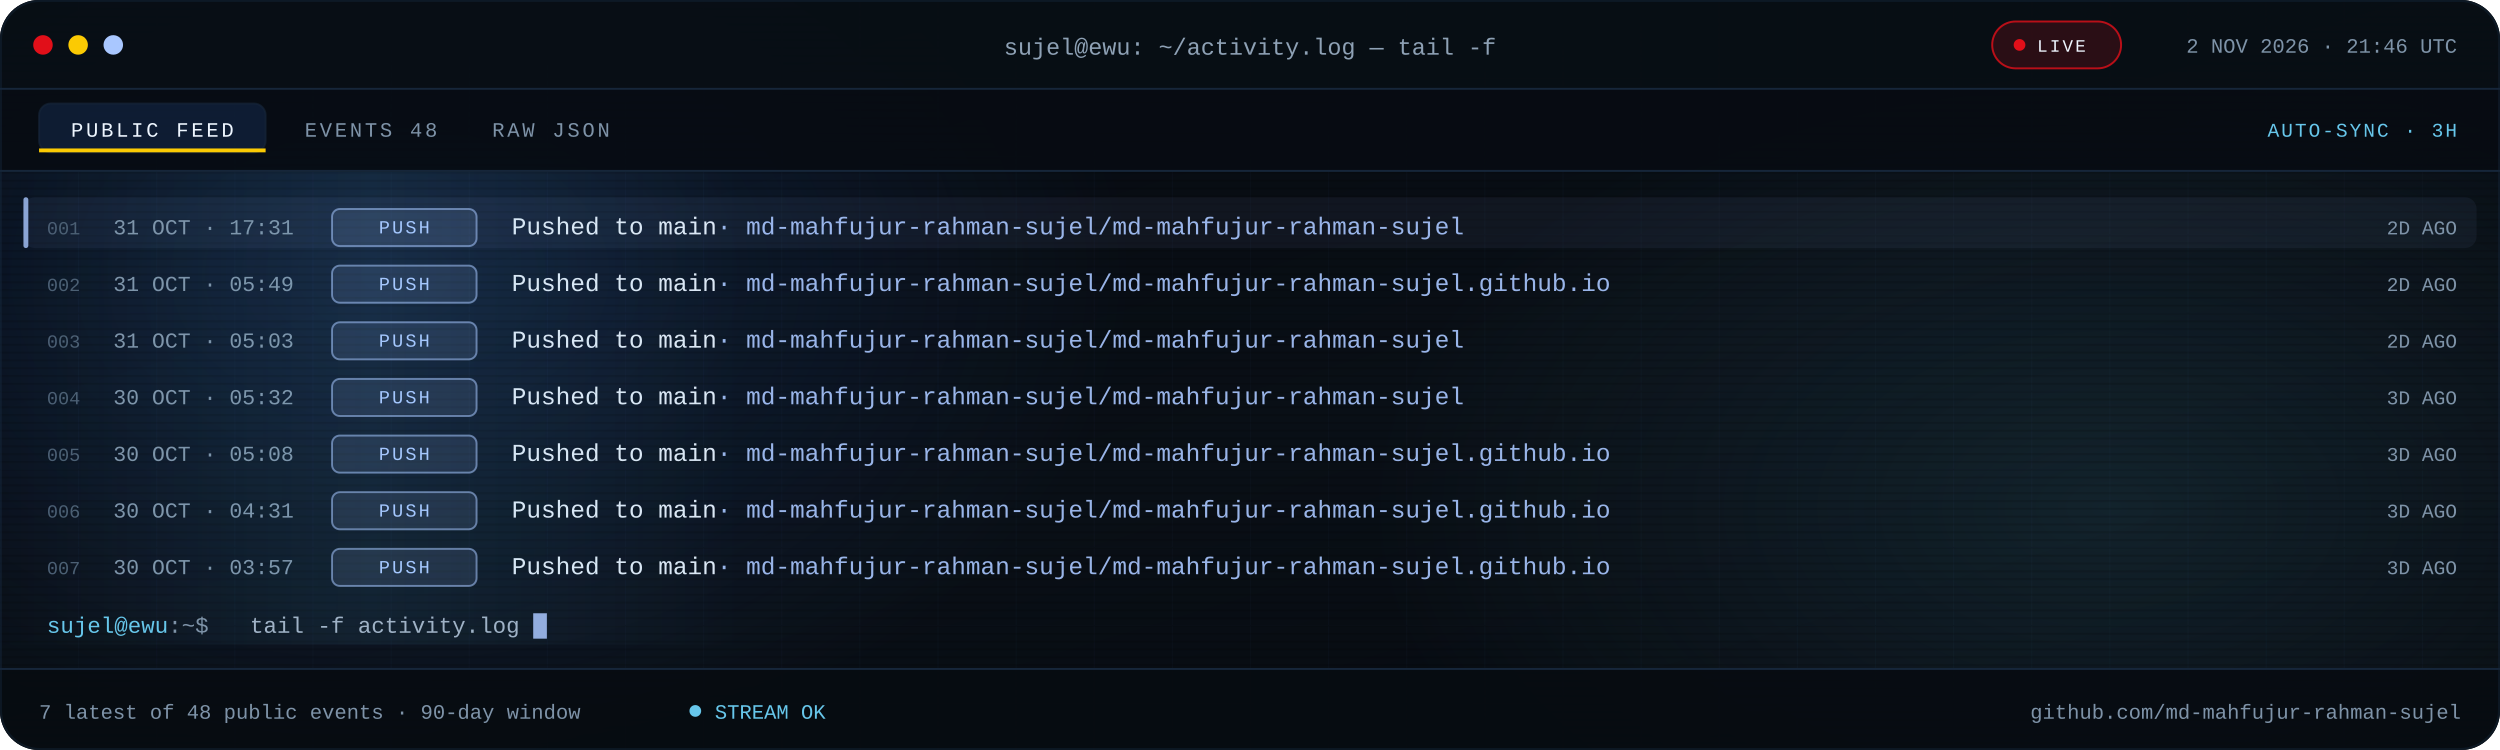
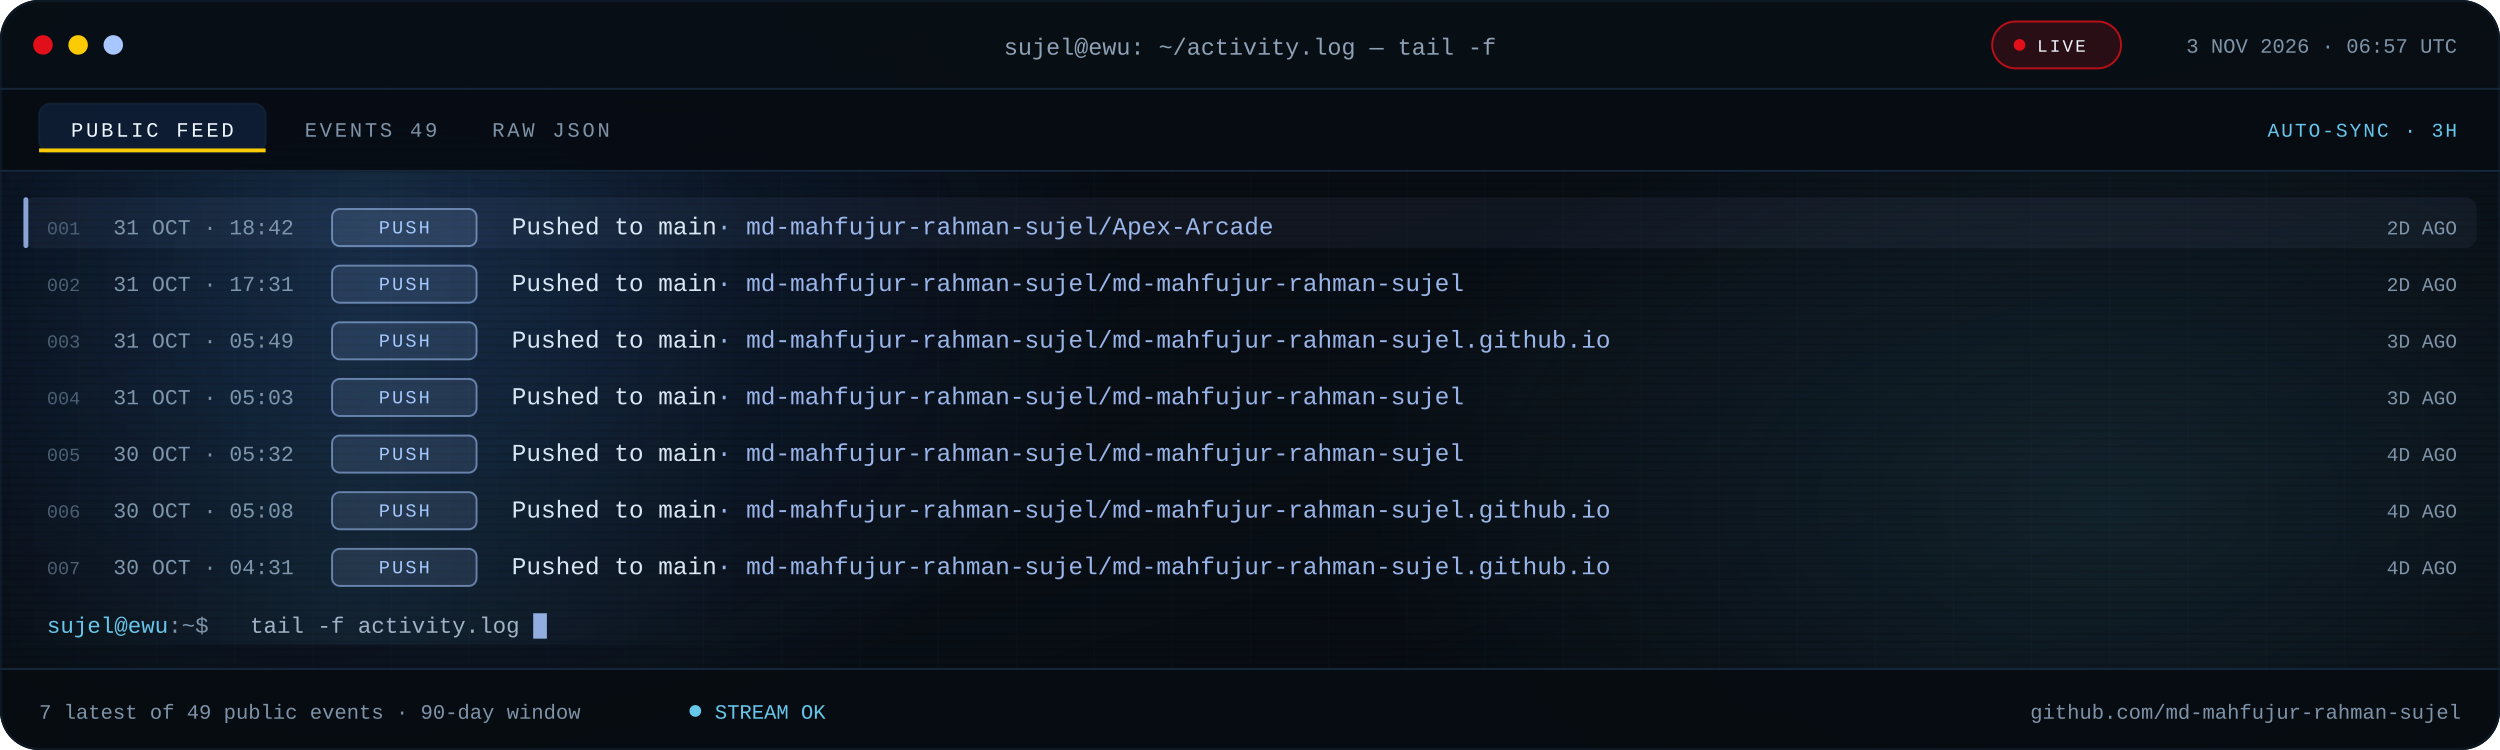
<svg xmlns="http://www.w3.org/2000/svg" viewBox="0 0 1280 384" role="img" aria-label="Recent public GitHub activity for md-mahfujur-rahman-sujel">
  <defs>
    <linearGradient id="bg" x1="0" y1="0" x2="1" y2="1">
      <stop offset="0" stop-color="#05080D" />
      <stop offset=".55" stop-color="#090F16" />
      <stop offset="1" stop-color="#05080D" />
    </linearGradient>
    <linearGradient id="scanline" x1="0" x2="1">
      <stop offset="0" stop-color="#67C7EB" stop-opacity="0" />
      <stop offset=".5" stop-color="#67C7EB" stop-opacity=".08" />
      <stop offset="1" stop-color="#67C7EB" stop-opacity="0" />
    </linearGradient>
    <radialGradient id="bloomBlue">
      <stop offset="0" stop-color="#3B82F6" stop-opacity=".18" />
      <stop offset="1" stop-color="#3B82F6" stop-opacity="0" />
    </radialGradient>
    <radialGradient id="bloomCyan">
      <stop offset="0" stop-color="#67C7EB" stop-opacity=".12" />
      <stop offset="1" stop-color="#67C7EB" stop-opacity="0" />
    </radialGradient>
    <pattern id="grid" width="40" height="40" patternUnits="userSpaceOnUse">
      <path d="M40 0H0V40" fill="none" stroke="#16263A" stroke-opacity=".14" />
    </pattern>
    <pattern id="scan" width="6" height="4" patternUnits="userSpaceOnUse">
      <rect width="6" height="1" fill="#000000" opacity=".14" />
    </pattern>
    <clipPath id="win">
      <rect width="1280" height="384" rx="20" />
    </clipPath>
    <clipPath id="body">
      <rect x="0" y="88.0" width="1280" height="254.0" />
    </clipPath>
    <style>
.s{font-family:'Segoe UI',system-ui,-apple-system,Roboto,Helvetica,Arial,sans-serif}
.m{font-family:ui-monospace,SFMono-Regular,Menlo,Consolas,'Liberation Mono',monospace}
.pulse{animation:pulse 2.2s ease-in-out infinite}
@keyframes pulse{50%{opacity:.25}}
.blink{animation:blink 1.1s steps(1) infinite}
@keyframes blink{50%{opacity:0}}
.rise{animation:rise .55s cubic-bezier(.2,.7,.2,1) both}
@keyframes rise{from{opacity:0;transform:translateY(7px)}}
.sweep{animation:sweep 7.5s linear infinite}
@keyframes sweep{from{transform:translateX(-380px)}to{transform:translateX(1320px)}}
@media (prefers-reduced-motion:reduce){.pulse,.blink,.rise,.sweep{animation:none!important}}
</style>
  </defs>
  <g clip-path="url(#win)">
    <rect width="1280" height="384" fill="url(#bg)" />
    <rect width="1280" height="384" fill="url(#grid)" />
    <ellipse cx="200" cy="140" rx="380" ry="260" fill="url(#bloomBlue)" />
    <ellipse cx="1080" cy="260" rx="380" ry="230" fill="url(#bloomCyan)" />
    <rect width="1280" height="384" fill="url(#scan)" />
    <rect width="1280" height="46" fill="#080E15" fill-opacity=".94" />
    <rect y="45" width="1280" height="1" fill="#16263A" />
    <circle cx="22" cy="23" r="5" fill="#E10F19" />
    <circle cx="40" cy="23" r="5" fill="#FBCA03" />
    <circle cx="58" cy="23" r="5" fill="#A9C7FF" />
    <text class="m" x="640" y="28" text-anchor="middle" font-size="12" fill="#8EA1B5">sujel@ewu: ~/activity.log — tail -f</text>
    <rect x="1020" y="11" width="66" height="24" rx="12" fill="#E10F19" fill-opacity=".16" stroke="#E10F19" stroke-opacity=".8" />
    <circle class="pulse" cx="1034" cy="23" r="3" fill="#E10F19" />
    <text class="m" x="1043" y="26.5" font-size="9" letter-spacing="1.1" fill="#EEF6FF">LIVE</text>
-     <text class="m" x="1258" y="27" text-anchor="end" font-size="10.5" fill="#7E93A8">2 NOV 2026 · 21:46 UTC</text>
+     <text class="m" x="1258" y="27" text-anchor="end" font-size="10.5" fill="#7E93A8">3 NOV 2026 · 06:57 UTC</text>
    <rect y="46" width="1280" height="42" fill="#070C12" fill-opacity=".9" />
    <rect y="87" width="1280" height="1" fill="#16263A" />
    <rect x="20" y="53" width="116" height="25" rx="6" fill="#3B82F6" fill-opacity=".14" stroke="#16263A" stroke-opacity=".65" />
    <rect x="20" y="76" width="116" height="2" fill="#FBCA03" />
    <text class="m" x="78" y="70" text-anchor="middle" font-size="10.5" letter-spacing="1.4" fill="#EEF6FF">PUBLIC FEED</text>
-     <text class="m" x="156" y="70" font-size="10.5" letter-spacing="1.4" fill="#7E93A8">EVENTS 48</text>
+     <text class="m" x="156" y="70" font-size="10.5" letter-spacing="1.4" fill="#7E93A8">EVENTS 49</text>
    <text class="m" x="252" y="70" font-size="10.5" letter-spacing="1.4" fill="#7E93A8">RAW JSON</text>
    <text class="m" x="1258" y="70" text-anchor="end" font-size="10" letter-spacing="1" fill="#67C7EB">AUTO-SYNC · 3H</text>
    <g clip-path="url(#body)">
      <g class="rise" style="animation-delay:0.00s">
        <rect x="12" y="101.0" width="1256" height="26" rx="6" fill="#A9C7FF" fill-opacity=".055" />
        <rect x="12" y="101.0" width="2.5" height="26" rx="1.2" fill="#A9C7FF" fill-opacity=".8" />
        <text class="m" x="24" y="120.0" font-size="9.5" fill="#4B5E72">001</text>
-         <text class="m" x="58" y="120.0" font-size="11" fill="#7E93A8">31 OCT · 17:31</text>
+         <text class="m" x="58" y="120.0" font-size="11" fill="#7E93A8">31 OCT · 18:42</text>
        <rect x="170" y="107.0" width="74" height="19" rx="4" fill="#A9C7FF" fill-opacity=".12" stroke="#A9C7FF" stroke-opacity=".55" />
        <text class="m" x="207.0" y="119.5" text-anchor="middle" font-size="9.5" letter-spacing="1.1" fill="#A9C7FF">PUSH</text>
-         <text class="m" x="262" y="120.0" font-size="12.5" fill="#DCE8F5">Pushed to main<tspan fill="#A9C7FF" fill-opacity=".9">  ·  md-mahfujur-rahman-sujel/md-mahfujur-rahman-sujel</tspan>
+         <text class="m" x="262" y="120.0" font-size="12.5" fill="#DCE8F5">Pushed to main<tspan fill="#A9C7FF" fill-opacity=".9">  ·  md-mahfujur-rahman-sujel/Apex-Arcade</tspan>
        </text>
        <text class="m" x="1258" y="120.0" text-anchor="end" font-size="10" fill="#7E93A8">2D AGO</text>
      </g>
      <g class="rise" style="animation-delay:0.07s">
        <text class="m" x="24" y="149.0" font-size="9.5" fill="#4B5E72">002</text>
-         <text class="m" x="58" y="149.0" font-size="11" fill="#7E93A8">31 OCT · 05:49</text>
+         <text class="m" x="58" y="149.0" font-size="11" fill="#7E93A8">31 OCT · 17:31</text>
        <rect x="170" y="136.0" width="74" height="19" rx="4" fill="#A9C7FF" fill-opacity=".12" stroke="#A9C7FF" stroke-opacity=".55" />
        <text class="m" x="207.0" y="148.5" text-anchor="middle" font-size="9.5" letter-spacing="1.1" fill="#A9C7FF">PUSH</text>
-         <text class="m" x="262" y="149.0" font-size="12.5" fill="#DCE8F5">Pushed to main<tspan fill="#A9C7FF" fill-opacity=".9">  ·  md-mahfujur-rahman-sujel/md-mahfujur-rahman-sujel.github.io</tspan>
+         <text class="m" x="262" y="149.0" font-size="12.5" fill="#DCE8F5">Pushed to main<tspan fill="#A9C7FF" fill-opacity=".9">  ·  md-mahfujur-rahman-sujel/md-mahfujur-rahman-sujel</tspan>
        </text>
        <text class="m" x="1258" y="149.0" text-anchor="end" font-size="10" fill="#7E93A8">2D AGO</text>
      </g>
      <g class="rise" style="animation-delay:0.14s">
        <text class="m" x="24" y="178.0" font-size="9.5" fill="#4B5E72">003</text>
-         <text class="m" x="58" y="178.0" font-size="11" fill="#7E93A8">31 OCT · 05:03</text>
+         <text class="m" x="58" y="178.0" font-size="11" fill="#7E93A8">31 OCT · 05:49</text>
        <rect x="170" y="165.0" width="74" height="19" rx="4" fill="#A9C7FF" fill-opacity=".12" stroke="#A9C7FF" stroke-opacity=".55" />
        <text class="m" x="207.0" y="177.5" text-anchor="middle" font-size="9.5" letter-spacing="1.1" fill="#A9C7FF">PUSH</text>
-         <text class="m" x="262" y="178.0" font-size="12.5" fill="#DCE8F5">Pushed to main<tspan fill="#A9C7FF" fill-opacity=".9">  ·  md-mahfujur-rahman-sujel/md-mahfujur-rahman-sujel</tspan>
+         <text class="m" x="262" y="178.0" font-size="12.5" fill="#DCE8F5">Pushed to main<tspan fill="#A9C7FF" fill-opacity=".9">  ·  md-mahfujur-rahman-sujel/md-mahfujur-rahman-sujel.github.io</tspan>
        </text>
-         <text class="m" x="1258" y="178.0" text-anchor="end" font-size="10" fill="#7E93A8">2D AGO</text>
+         <text class="m" x="1258" y="178.0" text-anchor="end" font-size="10" fill="#7E93A8">3D AGO</text>
      </g>
      <g class="rise" style="animation-delay:0.21s">
        <text class="m" x="24" y="207.0" font-size="9.5" fill="#4B5E72">004</text>
-         <text class="m" x="58" y="207.0" font-size="11" fill="#7E93A8">30 OCT · 05:32</text>
+         <text class="m" x="58" y="207.0" font-size="11" fill="#7E93A8">31 OCT · 05:03</text>
        <rect x="170" y="194.0" width="74" height="19" rx="4" fill="#A9C7FF" fill-opacity=".12" stroke="#A9C7FF" stroke-opacity=".55" />
        <text class="m" x="207.0" y="206.5" text-anchor="middle" font-size="9.5" letter-spacing="1.1" fill="#A9C7FF">PUSH</text>
        <text class="m" x="262" y="207.0" font-size="12.5" fill="#DCE8F5">Pushed to main<tspan fill="#A9C7FF" fill-opacity=".9">  ·  md-mahfujur-rahman-sujel/md-mahfujur-rahman-sujel</tspan>
        </text>
        <text class="m" x="1258" y="207.0" text-anchor="end" font-size="10" fill="#7E93A8">3D AGO</text>
      </g>
      <g class="rise" style="animation-delay:0.28s">
        <text class="m" x="24" y="236.0" font-size="9.5" fill="#4B5E72">005</text>
-         <text class="m" x="58" y="236.0" font-size="11" fill="#7E93A8">30 OCT · 05:08</text>
+         <text class="m" x="58" y="236.0" font-size="11" fill="#7E93A8">30 OCT · 05:32</text>
        <rect x="170" y="223.0" width="74" height="19" rx="4" fill="#A9C7FF" fill-opacity=".12" stroke="#A9C7FF" stroke-opacity=".55" />
        <text class="m" x="207.0" y="235.5" text-anchor="middle" font-size="9.5" letter-spacing="1.1" fill="#A9C7FF">PUSH</text>
-         <text class="m" x="262" y="236.0" font-size="12.5" fill="#DCE8F5">Pushed to main<tspan fill="#A9C7FF" fill-opacity=".9">  ·  md-mahfujur-rahman-sujel/md-mahfujur-rahman-sujel.github.io</tspan>
+         <text class="m" x="262" y="236.0" font-size="12.5" fill="#DCE8F5">Pushed to main<tspan fill="#A9C7FF" fill-opacity=".9">  ·  md-mahfujur-rahman-sujel/md-mahfujur-rahman-sujel</tspan>
        </text>
-         <text class="m" x="1258" y="236.0" text-anchor="end" font-size="10" fill="#7E93A8">3D AGO</text>
+         <text class="m" x="1258" y="236.0" text-anchor="end" font-size="10" fill="#7E93A8">4D AGO</text>
      </g>
      <g class="rise" style="animation-delay:0.35s">
        <text class="m" x="24" y="265.0" font-size="9.5" fill="#4B5E72">006</text>
-         <text class="m" x="58" y="265.0" font-size="11" fill="#7E93A8">30 OCT · 04:31</text>
+         <text class="m" x="58" y="265.0" font-size="11" fill="#7E93A8">30 OCT · 05:08</text>
        <rect x="170" y="252.0" width="74" height="19" rx="4" fill="#A9C7FF" fill-opacity=".12" stroke="#A9C7FF" stroke-opacity=".55" />
        <text class="m" x="207.0" y="264.5" text-anchor="middle" font-size="9.5" letter-spacing="1.1" fill="#A9C7FF">PUSH</text>
        <text class="m" x="262" y="265.0" font-size="12.5" fill="#DCE8F5">Pushed to main<tspan fill="#A9C7FF" fill-opacity=".9">  ·  md-mahfujur-rahman-sujel/md-mahfujur-rahman-sujel.github.io</tspan>
        </text>
-         <text class="m" x="1258" y="265.0" text-anchor="end" font-size="10" fill="#7E93A8">3D AGO</text>
+         <text class="m" x="1258" y="265.0" text-anchor="end" font-size="10" fill="#7E93A8">4D AGO</text>
      </g>
      <g class="rise" style="animation-delay:0.42s">
        <text class="m" x="24" y="294.0" font-size="9.5" fill="#4B5E72">007</text>
-         <text class="m" x="58" y="294.0" font-size="11" fill="#7E93A8">30 OCT · 03:57</text>
+         <text class="m" x="58" y="294.0" font-size="11" fill="#7E93A8">30 OCT · 04:31</text>
        <rect x="170" y="281.0" width="74" height="19" rx="4" fill="#A9C7FF" fill-opacity=".12" stroke="#A9C7FF" stroke-opacity=".55" />
        <text class="m" x="207.0" y="293.5" text-anchor="middle" font-size="9.5" letter-spacing="1.1" fill="#A9C7FF">PUSH</text>
        <text class="m" x="262" y="294.0" font-size="12.5" fill="#DCE8F5">Pushed to main<tspan fill="#A9C7FF" fill-opacity=".9">  ·  md-mahfujur-rahman-sujel/md-mahfujur-rahman-sujel.github.io</tspan>
        </text>
-         <text class="m" x="1258" y="294.0" text-anchor="end" font-size="10" fill="#7E93A8">3D AGO</text>
+         <text class="m" x="1258" y="294.0" text-anchor="end" font-size="10" fill="#7E93A8">4D AGO</text>
      </g>
      <rect class="sweep" x="0" y="88" width="380" height="242" fill="url(#scanline)" />
    </g>
    <text class="m" x="24" y="324.0" font-size="11.5" fill="#67C7EB">sujel@ewu<tspan fill="#7E93A8">:~$</tspan>
    </text>
    <text class="m" x="128" y="324.0" font-size="11.5" fill="#9FB2C6">tail -f activity.log</text>
    <rect class="blink" x="273.0" y="314.0" width="7" height="13" fill="#A9C7FF" fill-opacity=".85" />
    <rect y="342" width="1280" height="42" fill="#070C12" fill-opacity=".94" />
    <rect y="342" width="1280" height="1" fill="#16263A" />
-     <text class="m" x="20" y="368" font-size="10.5" fill="#7E93A8">7 latest of 48 public events · 90-day window</text>
+     <text class="m" x="20" y="368" font-size="10.5" fill="#7E93A8">7 latest of 49 public events · 90-day window</text>
    <circle class="pulse" cx="356" cy="364" r="3" fill="#67C7EB" />
    <text class="m" x="366" y="368" font-size="10.5" fill="#67C7EB">STREAM OK</text>
    <text class="m" x="1260" y="368" text-anchor="end" font-size="10.5" fill="#7E93A8">github.com/md-mahfujur-rahman-sujel</text>
  </g>
  <rect x=".5" y=".5" width="1279" height="383" rx="20" fill="none" stroke="#16263A" stroke-opacity=".45" />
</svg>
